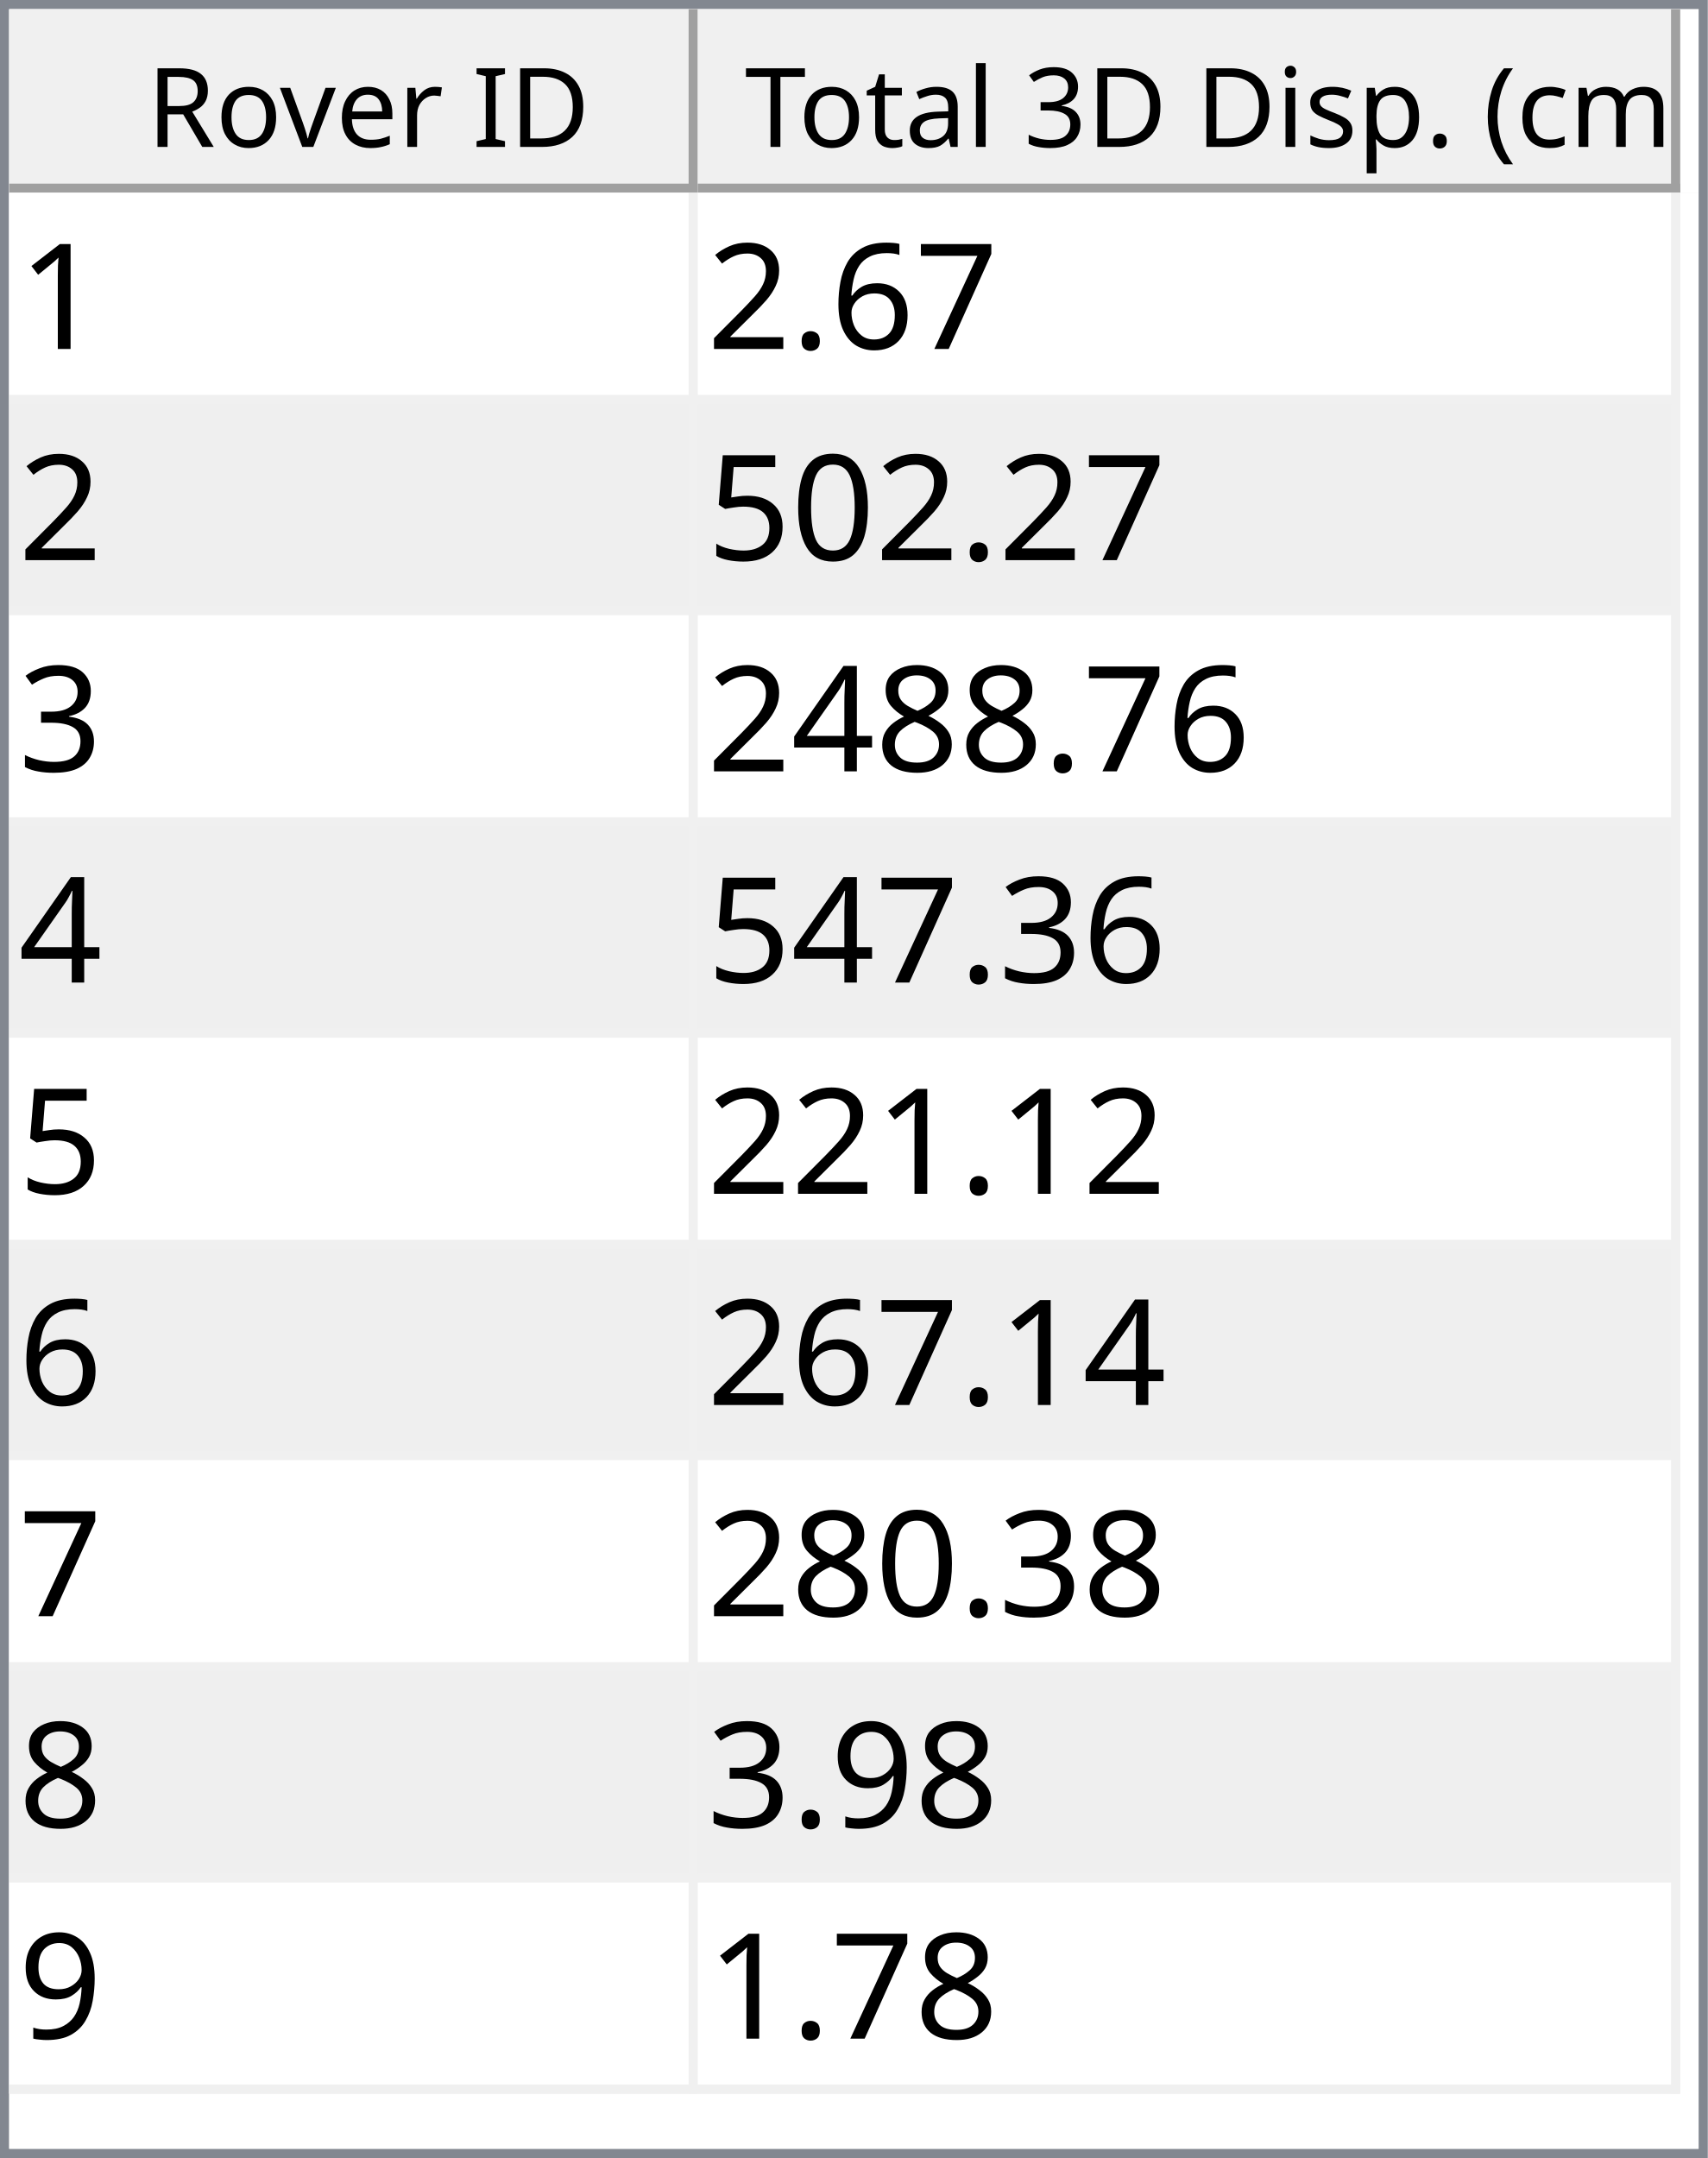
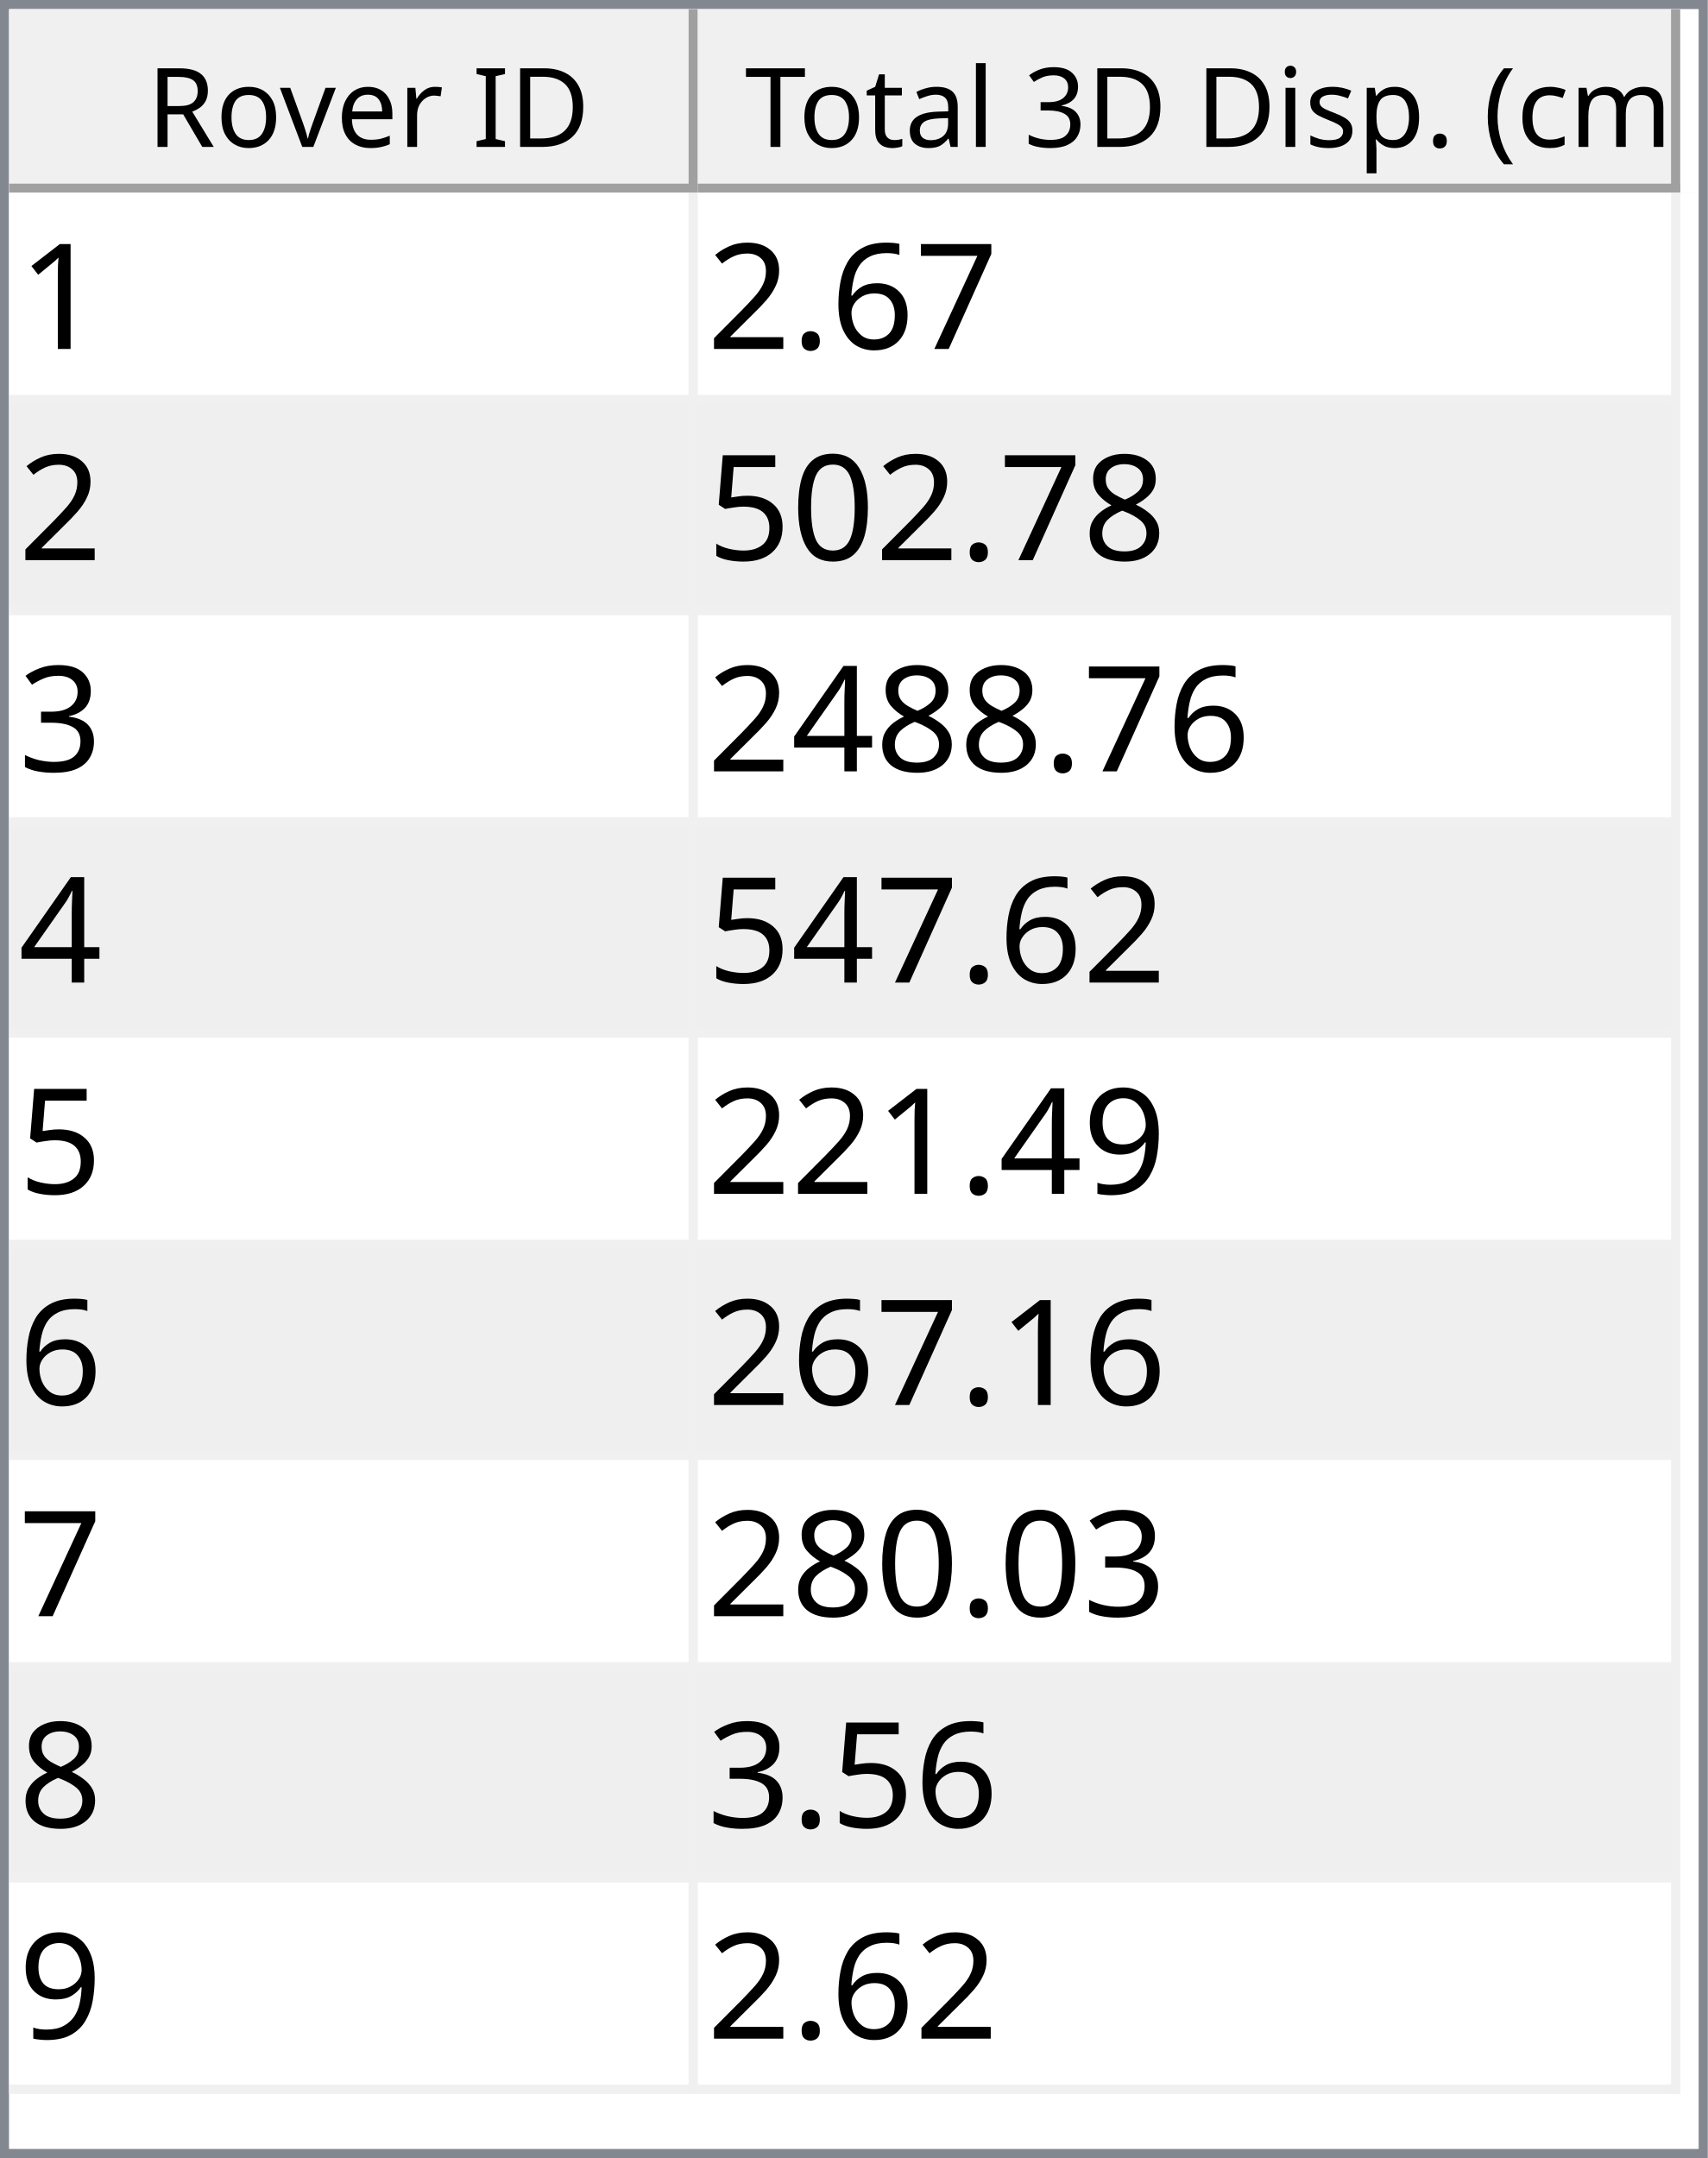
<svg xmlns="http://www.w3.org/2000/svg" style="fill-opacity:1; color-rendering:auto; color-interpolation:auto; text-rendering:auto; stroke:black; stroke-linecap:square; stroke-miterlimit:10; shape-rendering:auto; stroke-opacity:1; fill:black; stroke-dasharray:none; font-weight:normal; stroke-width:1; font-family:'Dialog'; font-style:normal; stroke-linejoin:miter; font-size:12px; stroke-dashoffset:0; image-rendering:auto;" width="186" height="235">
  <defs id="genericDefs" />
  <g>
    <defs id="defs1">
      <clipPath clipPathUnits="userSpaceOnUse" id="clipPath1">
        <path d="M0 0 L186 0 L186 235 L0 235 L0 0 Z" />
      </clipPath>
      <clipPath clipPathUnits="userSpaceOnUse" id="clipPath2">
        <path d="M0 0 L0 235 L186 235 L186 0 Z" />
      </clipPath>
      <clipPath clipPathUnits="userSpaceOnUse" id="clipPath3">
        <path d="M0 0 L0 20 L184 20 L184 0 Z" />
      </clipPath>
      <clipPath clipPathUnits="userSpaceOnUse" id="clipPath4">
        <path d="M0 0 L0 20 L75 20 L75 0 Z" />
      </clipPath>
      <clipPath clipPathUnits="userSpaceOnUse" id="clipPath5">
        <path d="M1 1 L1 19 L74 19 L74 1 Z" />
      </clipPath>
      <clipPath clipPathUnits="userSpaceOnUse" id="clipPath6">
        <path d="M0 0 L0 18 L73 18 L73 0 Z" />
      </clipPath>
      <clipPath clipPathUnits="userSpaceOnUse" id="clipPath7">
        <path d="M-0.5 -0.5 L-0.5 19.5 L74.5 19.5 L74.5 -0.5 Z" />
      </clipPath>
      <clipPath clipPathUnits="userSpaceOnUse" id="clipPath8">
        <path d="M0 0 L0 20 L107 20 L107 0 Z" />
      </clipPath>
      <clipPath clipPathUnits="userSpaceOnUse" id="clipPath9">
        <path d="M1 1 L1 19 L106 19 L106 1 Z" />
      </clipPath>
      <clipPath clipPathUnits="userSpaceOnUse" id="clipPath10">
        <path d="M0 0 L0 18 L105 18 L105 0 Z" />
      </clipPath>
      <clipPath clipPathUnits="userSpaceOnUse" id="clipPath11">
        <path d="M-0.5 -0.5 L-0.5 19.5 L106.5 19.5 L106.5 -0.5 Z" />
      </clipPath>
      <clipPath clipPathUnits="userSpaceOnUse" id="clipPath12">
        <path d="M0 0 L0 213 L184 213 L184 0 Z" />
      </clipPath>
      <clipPath clipPathUnits="userSpaceOnUse" id="clipPath13">
        <path d="M0 0 L0 207 L182 207 L182 0 Z" />
      </clipPath>
      <clipPath clipPathUnits="userSpaceOnUse" id="clipPath14">
        <path d="M-0.5 -0.5 L-0.5 206.5 L181.5 206.5 L181.5 -0.5 Z" />
      </clipPath>
      <clipPath clipPathUnits="userSpaceOnUse" id="clipPath15">
        <path d="M0 0 L0 22 L74 22 L74 0 Z" />
      </clipPath>
      <clipPath clipPathUnits="userSpaceOnUse" id="clipPath16">
        <path d="M0 0 L0 22 L106 22 L106 0 Z" />
      </clipPath>
      <font horiz-adv-x="64.551" id="font1">
        <font-face ascent="107.91" descent="25.098" units-per-em="100" style="font-style:normal; font-family:Segoe UI; font-weight:normal;" />
        <missing-glyph horiz-adv-x="64.551" d="M8.109 0 L8.109 68.266 L56.453 68.266 L56.453 0 L8.109 0 ZM15.328 7.234 L49.219 7.234 L49.219 61.031 L15.328 61.031 L15.328 7.234 Z" />
        <glyph unicode="D" horiz-adv-x="70.117" d="M9.188 0 L9.188 70.016 L28.516 70.016 Q65.531 70.016 65.531 35.891 Q65.531 19.672 55.25 9.836 Q44.969 0 27.734 0 L9.188 0 ZM17.391 62.594 L17.391 7.422 L27.828 7.422 Q41.609 7.422 49.273 14.797 Q56.938 22.172 56.938 35.688 Q56.938 62.594 28.328 62.594 L17.391 62.594 Z" />
        <glyph unicode="I" horiz-adv-x="26.611" d="M17.391 0 L9.188 0 L9.188 70.016 L17.391 70.016 L17.391 0 Z" />
        <glyph unicode=" " horiz-adv-x="27.393" d="" />
        <glyph unicode="r" horiz-adv-x="34.766" d="M34.188 41.891 Q32.078 43.5 28.125 43.5 Q23 43.5 19.555 38.672 Q16.109 33.844 16.109 25.484 L16.109 0 L8.109 0 L8.109 50 L16.109 50 L16.109 39.703 L16.312 39.703 Q18.016 44.969 21.531 47.922 Q25.047 50.875 29.391 50.875 Q32.516 50.875 34.188 50.203 L34.188 41.891 Z" />
        <glyph unicode="e" horiz-adv-x="52.295" d="M48.297 23 L12.984 23 Q13.188 14.656 17.484 10.109 Q21.781 5.562 29.297 5.562 Q37.75 5.562 44.828 11.141 L44.828 3.609 Q38.234 -1.172 27.391 -1.172 Q16.797 -1.172 10.742 5.641 Q4.688 12.453 4.688 24.812 Q4.688 36.469 11.305 43.82 Q17.922 51.172 27.734 51.172 Q37.547 51.172 42.922 44.828 Q48.297 38.484 48.297 27.203 L48.297 23 ZM40.094 29.781 Q40.047 36.719 36.75 40.578 Q33.453 44.438 27.594 44.438 Q21.922 44.438 17.969 40.383 Q14.016 36.328 13.094 29.781 L40.094 29.781 Z" />
        <glyph unicode="v" horiz-adv-x="47.9" d="M47.406 50 L27.484 0 L19.625 0 L0.688 50 L9.469 50 L22.172 13.672 Q23.578 9.672 23.922 6.688 L24.125 6.688 Q24.609 10.453 25.688 13.484 L38.969 50 L47.406 50 Z" />
        <glyph unicode="o" horiz-adv-x="58.594" d="M29 -1.172 Q17.922 -1.172 11.305 5.836 Q4.688 12.844 4.688 24.422 Q4.688 37.016 11.57 44.094 Q18.453 51.172 30.172 51.172 Q41.359 51.172 47.633 44.289 Q53.906 37.406 53.906 25.203 Q53.906 13.234 47.141 6.031 Q40.375 -1.172 29 -1.172 ZM29.594 44.438 Q21.875 44.438 17.383 39.188 Q12.891 33.938 12.891 24.703 Q12.891 15.828 17.43 10.695 Q21.969 5.562 29.594 5.562 Q37.359 5.562 41.531 10.594 Q45.703 15.625 45.703 24.906 Q45.703 34.281 41.531 39.359 Q37.359 44.438 29.594 44.438 Z" />
        <glyph unicode="R" horiz-adv-x="59.814" d="M59.375 0 L49.609 0 L37.891 19.625 Q36.281 22.359 34.766 24.289 Q33.25 26.219 31.664 27.438 Q30.078 28.656 28.25 29.219 Q26.422 29.781 24.125 29.781 L17.391 29.781 L17.391 0 L9.188 0 L9.188 70.016 L30.078 70.016 Q34.672 70.016 38.555 68.867 Q42.438 67.719 45.289 65.375 Q48.141 63.031 49.758 59.547 Q51.375 56.062 51.375 51.375 Q51.375 47.703 50.273 44.656 Q49.172 41.609 47.148 39.211 Q45.125 36.812 42.266 35.133 Q39.406 33.453 35.844 32.516 L35.844 32.328 Q37.594 31.547 38.891 30.547 Q40.188 29.547 41.359 28.18 Q42.531 26.812 43.68 25.078 Q44.828 23.344 46.234 21.047 L59.375 0 ZM17.391 62.594 L17.391 37.203 L28.516 37.203 Q31.594 37.203 34.203 38.133 Q36.812 39.062 38.719 40.797 Q40.625 42.531 41.703 45.047 Q42.781 47.562 42.781 50.688 Q42.781 56.297 39.141 59.445 Q35.5 62.594 28.609 62.594 L17.391 62.594 Z" />
        <glyph unicode=")" horiz-adv-x="30.176" d="M8.297 -15.922 L1.172 -15.922 Q16.406 2.344 16.406 26.812 Q16.406 51.469 1.078 70.016 L8.297 70.016 Q23.531 52.156 23.531 26.703 Q23.531 1.375 8.297 -15.922 Z" />
        <glyph unicode="m" horiz-adv-x="86.133" d="M79.109 0 L71.094 0 L71.094 28.719 Q71.094 37.016 68.531 40.727 Q65.969 44.438 59.906 44.438 Q54.781 44.438 51.195 39.75 Q47.609 35.062 47.609 28.516 L47.609 0 L39.594 0 L39.594 29.688 Q39.594 44.438 28.219 44.438 Q22.953 44.438 19.531 40.016 Q16.109 35.594 16.109 28.516 L16.109 0 L8.109 0 L8.109 50 L16.109 50 L16.109 42.094 L16.312 42.094 Q21.625 51.172 31.844 51.172 Q36.969 51.172 40.773 48.312 Q44.578 45.453 46 40.828 Q51.562 51.172 62.594 51.172 Q79.109 51.172 79.109 30.812 L79.109 0 Z" />
        <glyph unicode="c" horiz-adv-x="46.191" d="M42.188 2.297 Q36.422 -1.172 28.516 -1.172 Q17.828 -1.172 11.258 5.789 Q4.688 12.75 4.688 23.828 Q4.688 36.188 11.766 43.68 Q18.844 51.172 30.672 51.172 Q37.25 51.172 42.281 48.734 L42.281 40.531 Q36.719 44.438 30.375 44.438 Q22.703 44.438 17.797 38.945 Q12.891 33.453 12.891 24.516 Q12.891 15.719 17.508 10.641 Q22.125 5.562 29.891 5.562 Q36.422 5.562 42.188 9.906 L42.188 2.297 Z" />
        <glyph unicode="(" horiz-adv-x="30.176" d="M29.109 -15.922 L21.969 -15.922 Q6.844 1.375 6.844 26.703 Q6.844 52.156 21.969 70.016 L29.203 70.016 Q13.875 51.469 13.875 26.812 Q13.875 2.344 29.109 -15.922 Z" />
        <glyph unicode="." horiz-adv-x="21.68" d="M10.891 -1.078 Q8.641 -1.078 7.055 0.539 Q5.469 2.156 5.469 4.391 Q5.469 6.641 7.055 8.273 Q8.641 9.906 10.891 9.906 Q13.188 9.906 14.797 8.273 Q16.406 6.641 16.406 4.391 Q16.406 2.156 14.797 0.539 Q13.188 -1.078 10.891 -1.078 Z" />
        <glyph unicode="p" horiz-adv-x="58.789" d="M16.312 7.234 L16.109 7.234 L16.109 -23 L8.109 -23 L8.109 50 L16.109 50 L16.109 41.219 L16.312 41.219 Q22.219 51.172 33.594 51.172 Q43.266 51.172 48.688 44.461 Q54.109 37.75 54.109 26.469 Q54.109 13.922 48 6.375 Q41.891 -1.172 31.297 -1.172 Q21.578 -1.172 16.312 7.234 ZM16.109 27.391 L16.109 20.406 Q16.109 14.203 20.141 9.883 Q24.172 5.562 30.375 5.562 Q37.641 5.562 41.773 11.133 Q45.906 16.703 45.906 26.609 Q45.906 34.969 42.047 39.703 Q38.188 44.438 31.594 44.438 Q24.609 44.438 20.359 39.578 Q16.109 34.719 16.109 27.391 Z" />
        <glyph unicode="s" horiz-adv-x="42.432" d="M5.078 1.812 L5.078 10.406 Q11.625 5.562 19.484 5.562 Q30.031 5.562 30.031 12.594 Q30.031 14.594 29.125 15.992 Q28.219 17.391 26.68 18.461 Q25.141 19.531 23.07 20.383 Q21 21.234 18.609 22.172 Q15.281 23.484 12.766 24.828 Q10.25 26.172 8.57 27.859 Q6.891 29.547 6.031 31.695 Q5.172 33.844 5.172 36.719 Q5.172 40.234 6.789 42.945 Q8.406 45.656 11.086 47.484 Q13.766 49.312 17.211 50.242 Q20.656 51.172 24.312 51.172 Q30.812 51.172 35.938 48.922 L35.938 40.828 Q30.422 44.438 23.25 44.438 Q21 44.438 19.195 43.922 Q17.391 43.406 16.094 42.477 Q14.797 41.547 14.086 40.258 Q13.375 38.969 13.375 37.406 Q13.375 35.453 14.086 34.133 Q14.797 32.812 16.164 31.789 Q17.531 30.766 19.484 29.938 Q21.438 29.109 23.922 28.125 Q27.25 26.859 29.883 25.516 Q32.516 24.172 34.375 22.484 Q36.234 20.797 37.234 18.602 Q38.234 16.406 38.234 13.375 Q38.234 9.672 36.602 6.938 Q34.969 4.203 32.234 2.398 Q29.5 0.594 25.93 -0.289 Q22.359 -1.172 18.453 -1.172 Q10.75 -1.172 5.078 1.812 Z" />
        <glyph unicode="i" horiz-adv-x="24.219" d="M12.203 62.703 Q10.062 62.703 8.547 64.164 Q7.031 65.625 7.031 67.875 Q7.031 70.125 8.547 71.609 Q10.062 73.094 12.203 73.094 Q14.406 73.094 15.945 71.609 Q17.484 70.125 17.484 67.875 Q17.484 65.719 15.945 64.211 Q14.406 62.703 12.203 62.703 ZM16.109 0 L8.109 0 L8.109 50 L16.109 50 L16.109 0 Z" />
        <glyph unicode="3" horiz-adv-x="53.906" d="M46.531 19.828 Q46.531 15.094 44.75 11.211 Q42.969 7.328 39.719 4.57 Q36.469 1.812 31.93 0.297 Q27.391 -1.219 21.922 -1.219 Q11.922 -1.219 6 2.594 L6 11.188 Q13.094 5.609 22.219 5.609 Q25.875 5.609 28.828 6.539 Q31.781 7.469 33.906 9.227 Q36.031 10.984 37.18 13.477 Q38.328 15.969 38.328 19.094 Q38.328 32.812 18.797 32.812 L12.984 32.812 L12.984 39.594 L18.5 39.594 Q35.797 39.594 35.797 52.484 Q35.797 64.406 22.609 64.406 Q15.188 64.406 8.688 59.422 L8.688 67.188 Q15.375 71.188 24.609 71.188 Q29 71.188 32.57 69.969 Q36.141 68.75 38.68 66.555 Q41.219 64.359 42.609 61.281 Q44 58.203 44 54.5 Q44 40.672 30.031 36.719 L30.031 36.531 Q33.594 36.141 36.625 34.797 Q39.656 33.453 41.852 31.305 Q44.047 29.156 45.289 26.25 Q46.531 23.344 46.531 19.828 Z" />
        <glyph unicode="l" horiz-adv-x="24.219" d="M16.109 0 L8.109 0 L8.109 74.031 L16.109 74.031 L16.109 0 Z" />
        <glyph unicode="a" horiz-adv-x="50.879" d="M43.891 0 L35.891 0 L35.891 7.812 L35.688 7.812 Q30.469 -1.172 20.312 -1.172 Q12.844 -1.172 8.617 2.781 Q4.391 6.734 4.391 13.281 Q4.391 27.297 20.906 29.594 L35.891 31.688 Q35.891 44.438 25.594 44.438 Q16.547 44.438 9.281 38.281 L9.281 46.484 Q16.656 51.172 26.266 51.172 Q43.891 51.172 43.891 32.516 L43.891 0 ZM35.891 25.297 L23.828 23.641 Q18.266 22.859 15.43 20.875 Q12.594 18.891 12.594 13.875 Q12.594 10.203 15.211 7.883 Q17.828 5.562 22.172 5.562 Q28.125 5.562 32.008 9.742 Q35.891 13.922 35.891 20.312 L35.891 25.297 Z" />
        <glyph unicode="t" horiz-adv-x="33.887" d="M31.297 0.484 Q28.469 -1.078 23.828 -1.078 Q10.688 -1.078 10.688 13.578 L10.688 43.172 L2.094 43.172 L2.094 50 L10.688 50 L10.688 62.203 L18.703 64.797 L18.703 50 L31.297 50 L31.297 43.172 L18.703 43.172 L18.703 14.984 Q18.703 9.969 20.414 7.82 Q22.125 5.672 26.078 5.672 Q29.109 5.672 31.297 7.328 L31.297 0.484 Z" />
        <glyph unicode="T" horiz-adv-x="52.393" d="M50.594 62.594 L30.375 62.594 L30.375 0 L22.172 0 L22.172 62.594 L2 62.594 L2 70.016 L50.594 70.016 L50.594 62.594 Z" />
      </font>
      <font horiz-adv-x="75.0" id="font2">
        <font-face ascent="100.537" descent="21.973" units-per-em="100" style="font-style:normal; font-family:sans-serif; font-weight:normal;" />
        <missing-glyph horiz-adv-x="75.0" d="M12.5 0 L12.5 62.5 L62.5 62.5 L62.5 0 L12.5 0 ZM14.062 1.562 L60.938 1.562 L60.938 60.938 L14.062 60.938 L14.062 1.562 Z" />
        <glyph unicode="1" horiz-adv-x="55.615" d="M37.25 0 L28.469 0 L28.469 56 Q25.297 52.984 20.141 49.953 Q14.984 46.922 10.891 45.406 L10.891 53.906 Q18.266 57.375 23.781 62.305 Q29.297 67.234 31.594 71.875 L37.25 71.875 L37.25 0 Z" />
        <glyph unicode="7" horiz-adv-x="55.615" d="M4.734 62.203 L4.734 70.656 L51.078 70.656 L51.078 63.812 Q44.234 56.547 37.523 44.484 Q30.812 32.422 27.156 19.672 Q24.516 10.688 23.781 0 L14.75 0 Q14.891 8.453 18.062 20.414 Q21.234 32.375 27.172 43.484 Q33.109 54.594 39.797 62.203 L4.734 62.203 Z" />
        <glyph unicode="6" horiz-adv-x="55.615" d="M49.75 54.047 L41.016 53.375 Q39.844 58.547 37.703 60.891 Q34.125 64.656 28.906 64.656 Q24.703 64.656 21.531 62.312 Q17.391 59.281 14.992 53.469 Q12.594 47.656 12.5 36.922 Q15.672 41.75 20.266 44.094 Q24.859 46.438 29.891 46.438 Q38.672 46.438 44.852 39.969 Q51.031 33.5 51.031 23.25 Q51.031 16.5 48.125 10.719 Q45.219 4.938 40.141 1.859 Q35.062 -1.219 28.609 -1.219 Q17.625 -1.219 10.695 6.859 Q3.766 14.938 3.766 33.5 Q3.766 54.25 11.422 63.672 Q18.109 71.875 29.438 71.875 Q37.891 71.875 43.289 67.141 Q48.688 62.406 49.75 54.047 ZM13.875 23.188 Q13.875 18.656 15.797 14.508 Q17.719 10.359 21.188 8.18 Q24.656 6 28.469 6 Q34.031 6 38.039 10.492 Q42.047 14.984 42.047 22.703 Q42.047 30.125 38.086 34.398 Q34.125 38.672 28.125 38.672 Q22.172 38.672 18.023 34.398 Q13.875 30.125 13.875 23.188 Z" />
        <glyph unicode="." horiz-adv-x="27.783" d="M9.078 0 L9.078 10.016 L19.094 10.016 L19.094 0 L9.078 0 Z" />
        <glyph unicode="2" horiz-adv-x="55.615" d="M50.344 8.453 L50.344 0 L3.031 0 Q2.938 3.172 4.047 6.109 Q5.859 10.938 9.836 15.625 Q13.812 20.312 21.344 26.469 Q33.016 36.031 37.117 41.625 Q41.219 47.219 41.219 52.203 Q41.219 57.422 37.477 61.008 Q33.734 64.594 27.734 64.594 Q21.391 64.594 17.578 60.789 Q13.766 56.984 13.719 50.25 L4.688 51.172 Q5.609 61.281 11.664 66.578 Q17.719 71.875 27.938 71.875 Q38.234 71.875 44.242 66.164 Q50.25 60.453 50.25 52 Q50.25 47.703 48.492 43.555 Q46.734 39.406 42.656 34.812 Q38.578 30.219 29.109 22.219 Q21.188 15.578 18.945 13.211 Q16.703 10.844 15.234 8.453 L50.344 8.453 Z" />
+         <glyph unicode="8" horiz-adv-x="55.615" d="M17.672 38.812 Q12.203 40.828 9.57 44.539 Q6.938 48.25 6.938 53.422 Q6.938 61.234 12.555 66.555 Q18.172 71.875 27.484 71.875 Q36.859 71.875 42.578 66.43 Q48.297 60.984 48.297 53.172 Q48.297 48.188 45.68 44.508 Q43.062 40.828 37.75 38.812 Q44.344 36.672 47.781 31.883 Q51.219 27.094 51.219 20.453 Q51.219 11.281 44.727 5.031 Q38.234 -1.219 27.641 -1.219 Q17.047 -1.219 10.547 5.055 Q4.047 11.328 4.047 20.703 Q4.047 27.688 7.594 32.398 Q11.141 37.109 17.672 38.812 ZM15.922 53.719 Q15.922 48.641 19.195 45.414 Q22.469 42.188 27.688 42.188 Q32.766 42.188 36.016 45.383 Q39.266 48.578 39.266 53.219 Q39.266 58.062 35.914 61.359 Q32.562 64.656 27.594 64.656 Q22.562 64.656 19.242 61.43 Q15.922 58.203 15.922 53.719 ZM13.094 20.656 Q13.094 16.891 14.875 13.375 Q16.656 9.859 20.172 7.93 Q23.688 6 27.734 6 Q34.031 6 38.133 10.055 Q42.234 14.109 42.234 20.359 Q42.234 26.703 38.016 30.859 Q33.797 35.016 27.438 35.016 Q21.234 35.016 17.164 30.914 Q13.094 26.812 13.094 20.656 Z" />
        <glyph unicode="0" horiz-adv-x="55.615" d="M4.156 35.297 Q4.156 48 6.766 55.742 Q9.375 63.484 14.523 67.68 Q19.672 71.875 27.484 71.875 Q33.25 71.875 37.594 69.555 Q41.938 67.234 44.773 62.867 Q47.609 58.5 49.219 52.227 Q50.828 45.953 50.828 35.297 Q50.828 22.703 48.242 14.969 Q45.656 7.234 40.508 3.008 Q35.359 -1.219 27.484 -1.219 Q17.141 -1.219 11.234 6.203 Q4.156 15.141 4.156 35.297 ZM13.188 35.297 Q13.188 17.672 17.312 11.836 Q21.438 6 27.484 6 Q33.547 6 37.672 11.859 Q41.797 17.719 41.797 35.297 Q41.797 52.984 37.672 58.789 Q33.547 64.594 27.391 64.594 Q21.344 64.594 17.719 59.469 Q13.188 52.938 13.188 35.297 Z" />
        <glyph unicode="5" horiz-adv-x="55.615" d="M4.156 18.75 L13.375 19.531 Q14.406 12.797 18.141 9.398 Q21.875 6 27.156 6 Q33.5 6 37.891 10.789 Q42.281 15.578 42.281 23.484 Q42.281 31 38.062 35.352 Q33.844 39.703 27 39.703 Q22.75 39.703 19.336 37.773 Q15.922 35.844 13.969 32.766 L5.719 33.844 L12.641 70.609 L48.25 70.609 L48.25 62.203 L19.672 62.203 L15.828 42.969 Q22.266 47.469 29.344 47.469 Q38.719 47.469 45.164 40.969 Q51.609 34.469 51.609 24.266 Q51.609 14.547 45.953 7.469 Q39.062 -1.219 27.156 -1.219 Q17.391 -1.219 11.211 4.25 Q5.031 9.719 4.156 18.75 Z" />
        <glyph unicode="3" horiz-adv-x="55.615" d="M4.203 18.891 L12.984 20.062 Q14.5 12.594 18.141 9.297 Q21.781 6 27 6 Q33.203 6 37.477 10.297 Q41.75 14.594 41.75 20.953 Q41.75 27 37.797 30.93 Q33.844 34.859 27.734 34.859 Q25.25 34.859 21.531 33.891 L22.516 41.609 Q23.391 41.5 23.922 41.5 Q29.547 41.5 34.039 44.43 Q38.531 47.359 38.531 53.469 Q38.531 58.297 35.258 61.477 Q31.984 64.656 26.812 64.656 Q21.688 64.656 18.266 61.43 Q14.844 58.203 13.875 51.766 L5.078 53.328 Q6.688 62.156 12.398 67.016 Q18.109 71.875 26.609 71.875 Q32.469 71.875 37.398 69.359 Q42.328 66.844 44.945 62.5 Q47.562 58.156 47.562 53.266 Q47.562 48.641 45.07 44.828 Q42.578 41.016 37.703 38.766 Q44.047 37.312 47.562 32.695 Q51.078 28.078 51.078 21.141 Q51.078 11.766 44.242 5.25 Q37.406 -1.266 26.953 -1.266 Q17.531 -1.266 11.305 4.352 Q5.078 9.969 4.203 18.891 Z" />
-         <glyph unicode="8" horiz-adv-x="55.615" d="M17.672 38.812 Q12.203 40.828 9.57 44.539 Q6.938 48.25 6.938 53.422 Q6.938 61.234 12.555 66.555 Q18.172 71.875 27.484 71.875 Q36.859 71.875 42.578 66.43 Q48.297 60.984 48.297 53.172 Q48.297 48.188 45.68 44.508 Q43.062 40.828 37.75 38.812 Q44.344 36.672 47.781 31.883 Q51.219 27.094 51.219 20.453 Q51.219 11.281 44.727 5.031 Q38.234 -1.219 27.641 -1.219 Q17.047 -1.219 10.547 5.055 Q4.047 11.328 4.047 20.703 Q4.047 27.688 7.594 32.398 Q11.141 37.109 17.672 38.812 ZM15.922 53.719 Q15.922 48.641 19.195 45.414 Q22.469 42.188 27.688 42.188 Q32.766 42.188 36.016 45.383 Q39.266 48.578 39.266 53.219 Q39.266 58.062 35.914 61.359 Q32.562 64.656 27.594 64.656 Q22.562 64.656 19.242 61.43 Q15.922 58.203 15.922 53.719 ZM13.094 20.656 Q13.094 16.891 14.875 13.375 Q16.656 9.859 20.172 7.93 Q23.688 6 27.734 6 Q34.031 6 38.133 10.055 Q42.234 14.109 42.234 20.359 Q42.234 26.703 38.016 30.859 Q33.797 35.016 27.438 35.016 Q21.234 35.016 17.164 30.914 Q13.094 26.812 13.094 20.656 Z" />
        <glyph unicode="4" horiz-adv-x="55.615" d="M32.328 0 L32.328 17.141 L1.266 17.141 L1.266 25.203 L33.938 71.578 L41.109 71.578 L41.109 25.203 L50.781 25.203 L50.781 17.141 L41.109 17.141 L41.109 0 L32.328 0 ZM32.328 25.203 L32.328 57.469 L9.906 25.203 L32.328 25.203 Z" />
        <glyph unicode="9" horiz-adv-x="55.615" d="M5.469 16.547 L13.922 17.328 Q14.984 11.375 18.016 8.688 Q21.047 6 25.781 6 Q29.828 6 32.883 7.859 Q35.938 9.719 37.891 12.82 Q39.844 15.922 41.164 21.195 Q42.484 26.469 42.484 31.938 Q42.484 32.516 42.438 33.688 Q39.797 29.5 35.234 26.883 Q30.672 24.266 25.344 24.266 Q16.453 24.266 10.305 30.711 Q4.156 37.156 4.156 47.703 Q4.156 58.594 10.578 65.234 Q17 71.875 26.656 71.875 Q33.641 71.875 39.43 68.117 Q45.219 64.359 48.219 57.398 Q51.219 50.438 51.219 37.25 Q51.219 23.531 48.242 15.406 Q45.266 7.281 39.383 3.031 Q33.5 -1.219 25.594 -1.219 Q17.188 -1.219 11.867 3.445 Q6.547 8.109 5.469 16.547 ZM41.453 48.141 Q41.453 55.719 37.43 60.156 Q33.406 64.594 27.734 64.594 Q21.875 64.594 17.531 59.812 Q13.188 55.031 13.188 47.406 Q13.188 40.578 17.312 36.305 Q21.438 32.031 27.484 32.031 Q33.594 32.031 37.523 36.305 Q41.453 40.578 41.453 48.141 Z" />
      </font>
    </defs>
    <g style="fill:white; stroke:white;">
      <rect x="0" y="0" width="186" style="clip-path:url(#clipPath1); stroke:none;" height="235" />
    </g>
    <g style="fill:white; text-rendering:optimizeSpeed; color-rendering:optimizeSpeed; image-rendering:optimizeSpeed; shape-rendering:crispEdges; stroke:white; color-interpolation:sRGB;">
      <rect x="0" width="186" height="235" y="0" style="stroke:none;" />
      <path style="stroke:none;" d="M0 235 L186 235 L186 0 L0 0 Z" />
    </g>
    <g style="fill:rgb(240,240,240); font-family:'Segoe UI'; stroke:rgb(240,240,240);">
      <rect x="0" y="0" width="186" style="clip-path:url(#clipPath2); stroke:none;" height="235" />
    </g>
    <g style="fill:rgb(130,135,144); font-family:'Segoe UI'; stroke:rgb(130,135,144);">
      <path d="M0 0 L186 0 L186 235 L0 235 L0 0 ZM1 1 L185 1 L185 234 L1 234 L1 1 Z" style="fill-rule:evenodd; clip-path:url(#clipPath2); stroke:none;" />
    </g>
    <g style="fill:white; font-family:'Segoe UI'; stroke:white;" transform="translate(1,1)">
      <rect x="0" y="0" width="184" style="clip-path:url(#clipPath3); stroke:none;" height="20" />
    </g>
    <g style="fill:rgb(240,240,240); font-family:'Segoe UI'; stroke:rgb(240,240,240);" transform="translate(1,1)">
      <rect x="0" y="0" width="75" style="clip-path:url(#clipPath4); stroke:none;" height="20" />
    </g>
    <g style="font-family:'Segoe UI';" transform="translate(2,2)">
      <text x="14" xml:space="preserve" y="14" style="clip-path:url(#clipPath6); stroke:none;">Rover ID</text>
    </g>
    <g style="fill:rgb(160,160,160); font-family:'Segoe UI'; stroke:rgb(160,160,160); stroke-linejoin:bevel;" transform="translate(1.5,1.5)">
      <line x1="74" x2="74" y1="0" style="fill:none; clip-path:url(#clipPath7);" y2="19" />
    </g>
    <g style="fill:rgb(160,160,160); font-family:'Segoe UI'; stroke:rgb(160,160,160); stroke-linejoin:bevel;" transform="matrix(1,0,0,1,1,1) translate(0.5,0.5)">
      <line x1="0" x2="74" y1="19" style="fill:none; clip-path:url(#clipPath7);" y2="19" />
    </g>
    <g style="fill:rgb(240,240,240); font-family:'Segoe UI'; stroke:rgb(240,240,240);" transform="translate(76,1)">
      <rect x="0" y="0" width="107" style="clip-path:url(#clipPath8); stroke:none;" height="20" />
    </g>
    <g style="font-family:'Segoe UI';" transform="translate(77,2)">
      <text x="1" xml:space="preserve" y="14" style="clip-path:url(#clipPath10); stroke:none;"> Total 3D Disp. (cm)</text>
    </g>
    <g style="fill:rgb(160,160,160); font-family:'Segoe UI'; stroke:rgb(160,160,160); stroke-linejoin:bevel;" transform="translate(76.5,1.5)">
      <line x1="106" x2="106" y1="0" style="fill:none; clip-path:url(#clipPath11);" y2="19" />
    </g>
    <g style="fill:rgb(160,160,160); font-family:'Segoe UI'; stroke:rgb(160,160,160); stroke-linejoin:bevel;" transform="matrix(1,0,0,1,76,1) translate(0.5,0.5)">
      <line x1="0" x2="106" y1="19" style="fill:none; clip-path:url(#clipPath11);" y2="19" />
    </g>
    <g style="fill:white; font-family:'Segoe UI'; stroke:white;" transform="translate(1,21)">
      <rect x="0" y="0" width="184" style="clip-path:url(#clipPath12); stroke:none;" height="213" />
    </g>
    <g style="fill:rgb(240,240,240); font-size:16px; font-family:sans-serif; stroke:rgb(240,240,240);" transform="translate(1,21)">
      <rect x="0" y="0" width="182" style="clip-path:url(#clipPath13); stroke:none;" height="207" />
      <line transform="translate(0.5,0.5)" x1="0" x2="181" y1="22" style="clip-path:url(#clipPath14); fill:none; stroke-linejoin:bevel;" y2="22" />
    </g>
    <g transform="matrix(1,0,0,1,1,21) translate(0.5,0.5)" style="fill:rgb(240,240,240); font-size:16px; font-family:sans-serif; stroke:rgb(240,240,240); stroke-linejoin:bevel;">
      <line x1="0" x2="181" y1="45" style="fill:none; clip-path:url(#clipPath14);" y2="45" />
    </g>
    <g transform="matrix(1,0,0,1,1,21) translate(0.5,0.5)" style="fill:rgb(240,240,240); font-size:16px; font-family:sans-serif; stroke:rgb(240,240,240); stroke-linejoin:bevel;">
      <line x1="0" x2="181" y1="68" style="fill:none; clip-path:url(#clipPath14);" y2="68" />
    </g>
    <g transform="matrix(1,0,0,1,1,21) translate(0.5,0.5)" style="fill:rgb(240,240,240); font-size:16px; font-family:sans-serif; stroke:rgb(240,240,240); stroke-linejoin:bevel;">
      <line x1="0" x2="181" y1="91" style="fill:none; clip-path:url(#clipPath14);" y2="91" />
    </g>
    <g transform="matrix(1,0,0,1,1,21) translate(0.5,0.5)" style="fill:rgb(240,240,240); font-size:16px; font-family:sans-serif; stroke:rgb(240,240,240); stroke-linejoin:bevel;">
      <line x1="0" x2="181" y1="114" style="fill:none; clip-path:url(#clipPath14);" y2="114" />
    </g>
    <g transform="matrix(1,0,0,1,1,21) translate(0.5,0.5)" style="fill:rgb(240,240,240); font-size:16px; font-family:sans-serif; stroke:rgb(240,240,240); stroke-linejoin:bevel;">
      <line x1="0" x2="181" y1="137" style="fill:none; clip-path:url(#clipPath14);" y2="137" />
    </g>
    <g transform="matrix(1,0,0,1,1,21) translate(0.5,0.5)" style="fill:rgb(240,240,240); font-size:16px; font-family:sans-serif; stroke:rgb(240,240,240); stroke-linejoin:bevel;">
      <line x1="0" x2="181" y1="160" style="fill:none; clip-path:url(#clipPath14);" y2="160" />
    </g>
    <g transform="matrix(1,0,0,1,1,21) translate(0.5,0.5)" style="fill:rgb(240,240,240); font-size:16px; font-family:sans-serif; stroke:rgb(240,240,240); stroke-linejoin:bevel;">
      <line x1="0" x2="181" y1="183" style="fill:none; clip-path:url(#clipPath14);" y2="183" />
    </g>
    <g transform="matrix(1,0,0,1,1,21) translate(0.5,0.5)" style="fill:rgb(240,240,240); font-size:16px; font-family:sans-serif; stroke:rgb(240,240,240); stroke-linejoin:bevel;">
      <line x1="0" x2="181" y1="206" style="fill:none; clip-path:url(#clipPath14);" y2="206" />
    </g>
    <g transform="matrix(1,0,0,1,1,21) translate(0.5,0.5)" style="fill:rgb(240,240,240); font-size:16px; font-family:sans-serif; stroke:rgb(240,240,240); stroke-linejoin:bevel;">
      <line x1="74" x2="74" y1="0" style="fill:none; clip-path:url(#clipPath14);" y2="206" />
    </g>
    <g transform="matrix(1,0,0,1,1,21) translate(0.5,0.5)" style="fill:rgb(240,240,240); font-size:16px; font-family:sans-serif; stroke:rgb(240,240,240); stroke-linejoin:bevel;">
      <line x1="181" x2="181" y1="0" style="fill:none; clip-path:url(#clipPath14);" y2="206" />
    </g>
    <g style="fill:white; font-size:16px; font-family:sans-serif; stroke:white;" transform="matrix(1,0,0,1,1,21)">
      <rect x="0" y="0" width="74" style="clip-path:url(#clipPath15); stroke:none;" height="22" />
      <text x="1" y="17" style="fill:black; clip-path:url(#clipPath15); stroke:none;" xml:space="preserve">1</text>
    </g>
    <g style="fill:white; font-size:16px; font-family:sans-serif; stroke:white;" transform="matrix(1,0,0,1,1,21) translate(75,0)">
      <rect x="0" y="0" width="106" style="clip-path:url(#clipPath16); stroke:none;" height="22" />
      <text x="1" y="17" style="fill:black; clip-path:url(#clipPath16); stroke:none;" xml:space="preserve">2.67</text>
    </g>
    <g style="fill:rgb(239,239,239); font-size:16px; font-family:sans-serif; stroke:rgb(239,239,239);" transform="matrix(1,0,0,1,1,21) translate(0,23)">
      <rect x="0" y="0" width="74" style="clip-path:url(#clipPath15); stroke:none;" height="22" />
      <text x="1" y="17" style="fill:black; clip-path:url(#clipPath15); stroke:none;" xml:space="preserve">2</text>
    </g>
    <g style="fill:rgb(239,239,239); font-size:16px; font-family:sans-serif; stroke:rgb(239,239,239);" transform="matrix(1,0,0,1,1,21) translate(75,23)">
      <rect x="0" y="0" width="106" style="clip-path:url(#clipPath16); stroke:none;" height="22" />
-       <text x="1" y="17" style="fill:black; clip-path:url(#clipPath16); stroke:none;" xml:space="preserve">502.27</text>
+       <text x="1" y="17" style="fill:black; clip-path:url(#clipPath16); stroke:none;" xml:space="preserve">502.78</text>
    </g>
    <g style="fill:white; font-size:16px; font-family:sans-serif; stroke:white;" transform="matrix(1,0,0,1,1,21) translate(0,46)">
      <rect x="0" y="0" width="74" style="clip-path:url(#clipPath15); stroke:none;" height="22" />
      <text x="1" y="17" style="fill:black; clip-path:url(#clipPath15); stroke:none;" xml:space="preserve">3</text>
    </g>
    <g style="fill:white; font-size:16px; font-family:sans-serif; stroke:white;" transform="matrix(1,0,0,1,1,21) translate(75,46)">
      <rect x="0" y="0" width="106" style="clip-path:url(#clipPath16); stroke:none;" height="22" />
      <text x="1" y="17" style="fill:black; clip-path:url(#clipPath16); stroke:none;" xml:space="preserve">2488.76</text>
    </g>
    <g style="fill:rgb(239,239,239); font-size:16px; font-family:sans-serif; stroke:rgb(239,239,239);" transform="matrix(1,0,0,1,1,21) translate(0,69)">
      <rect x="0" y="0" width="74" style="clip-path:url(#clipPath15); stroke:none;" height="22" />
      <text x="1" y="17" style="fill:black; clip-path:url(#clipPath15); stroke:none;" xml:space="preserve">4</text>
    </g>
    <g style="fill:rgb(239,239,239); font-size:16px; font-family:sans-serif; stroke:rgb(239,239,239);" transform="matrix(1,0,0,1,1,21) translate(75,69)">
      <rect x="0" y="0" width="106" style="clip-path:url(#clipPath16); stroke:none;" height="22" />
-       <text x="1" y="17" style="fill:black; clip-path:url(#clipPath16); stroke:none;" xml:space="preserve">547.36</text>
+       <text x="1" y="17" style="fill:black; clip-path:url(#clipPath16); stroke:none;" xml:space="preserve">547.62</text>
    </g>
    <g style="fill:white; font-size:16px; font-family:sans-serif; stroke:white;" transform="matrix(1,0,0,1,1,21) translate(0,92)">
      <rect x="0" y="0" width="74" style="clip-path:url(#clipPath15); stroke:none;" height="22" />
      <text x="1" y="17" style="fill:black; clip-path:url(#clipPath15); stroke:none;" xml:space="preserve">5</text>
    </g>
    <g style="fill:white; font-size:16px; font-family:sans-serif; stroke:white;" transform="matrix(1,0,0,1,1,21) translate(75,92)">
      <rect x="0" y="0" width="106" style="clip-path:url(#clipPath16); stroke:none;" height="22" />
-       <text x="1" y="17" style="fill:black; clip-path:url(#clipPath16); stroke:none;" xml:space="preserve">221.12</text>
+       <text x="1" y="17" style="fill:black; clip-path:url(#clipPath16); stroke:none;" xml:space="preserve">221.49</text>
    </g>
    <g style="fill:rgb(239,239,239); font-size:16px; font-family:sans-serif; stroke:rgb(239,239,239);" transform="matrix(1,0,0,1,1,21) translate(0,115)">
      <rect x="0" y="0" width="74" style="clip-path:url(#clipPath15); stroke:none;" height="22" />
      <text x="1" y="17" style="fill:black; clip-path:url(#clipPath15); stroke:none;" xml:space="preserve">6</text>
    </g>
    <g style="fill:rgb(239,239,239); font-size:16px; font-family:sans-serif; stroke:rgb(239,239,239);" transform="matrix(1,0,0,1,1,21) translate(75,115)">
      <rect x="0" y="0" width="106" style="clip-path:url(#clipPath16); stroke:none;" height="22" />
-       <text x="1" y="17" style="fill:black; clip-path:url(#clipPath16); stroke:none;" xml:space="preserve">267.14</text>
+       <text x="1" y="17" style="fill:black; clip-path:url(#clipPath16); stroke:none;" xml:space="preserve">267.16</text>
    </g>
    <g style="fill:white; font-size:16px; font-family:sans-serif; stroke:white;" transform="matrix(1,0,0,1,1,21) translate(0,138)">
      <rect x="0" y="0" width="74" style="clip-path:url(#clipPath15); stroke:none;" height="22" />
      <text x="1" y="17" style="fill:black; clip-path:url(#clipPath15); stroke:none;" xml:space="preserve">7</text>
    </g>
    <g style="fill:white; font-size:16px; font-family:sans-serif; stroke:white;" transform="matrix(1,0,0,1,1,21) translate(75,138)">
      <rect x="0" y="0" width="106" style="clip-path:url(#clipPath16); stroke:none;" height="22" />
-       <text x="1" y="17" style="fill:black; clip-path:url(#clipPath16); stroke:none;" xml:space="preserve">280.38</text>
+       <text x="1" y="17" style="fill:black; clip-path:url(#clipPath16); stroke:none;" xml:space="preserve">280.03</text>
    </g>
    <g style="fill:rgb(239,239,239); font-size:16px; font-family:sans-serif; stroke:rgb(239,239,239);" transform="matrix(1,0,0,1,1,21) translate(0,161)">
      <rect x="0" y="0" width="74" style="clip-path:url(#clipPath15); stroke:none;" height="22" />
      <text x="1" y="17" style="fill:black; clip-path:url(#clipPath15); stroke:none;" xml:space="preserve">8</text>
    </g>
    <g style="fill:rgb(239,239,239); font-size:16px; font-family:sans-serif; stroke:rgb(239,239,239);" transform="matrix(1,0,0,1,1,21) translate(75,161)">
      <rect x="0" y="0" width="106" style="clip-path:url(#clipPath16); stroke:none;" height="22" />
-       <text x="1" y="17" style="fill:black; clip-path:url(#clipPath16); stroke:none;" xml:space="preserve">3.98</text>
+       <text x="1" y="17" style="fill:black; clip-path:url(#clipPath16); stroke:none;" xml:space="preserve">3.56</text>
    </g>
    <g style="fill:white; font-size:16px; font-family:sans-serif; stroke:white;" transform="matrix(1,0,0,1,1,21) translate(0,184)">
      <rect x="0" y="0" width="74" style="clip-path:url(#clipPath15); stroke:none;" height="22" />
      <text x="1" y="17" style="fill:black; clip-path:url(#clipPath15); stroke:none;" xml:space="preserve">9</text>
    </g>
    <g style="fill:white; font-size:16px; font-family:sans-serif; stroke:white;" transform="matrix(1,0,0,1,1,21) translate(75,184)">
      <rect x="0" y="0" width="106" style="clip-path:url(#clipPath16); stroke:none;" height="22" />
-       <text x="1" y="17" style="fill:black; clip-path:url(#clipPath16); stroke:none;" xml:space="preserve">1.78</text>
+       <text x="1" y="17" style="fill:black; clip-path:url(#clipPath16); stroke:none;" xml:space="preserve">2.62</text>
    </g>
  </g>
</svg>
